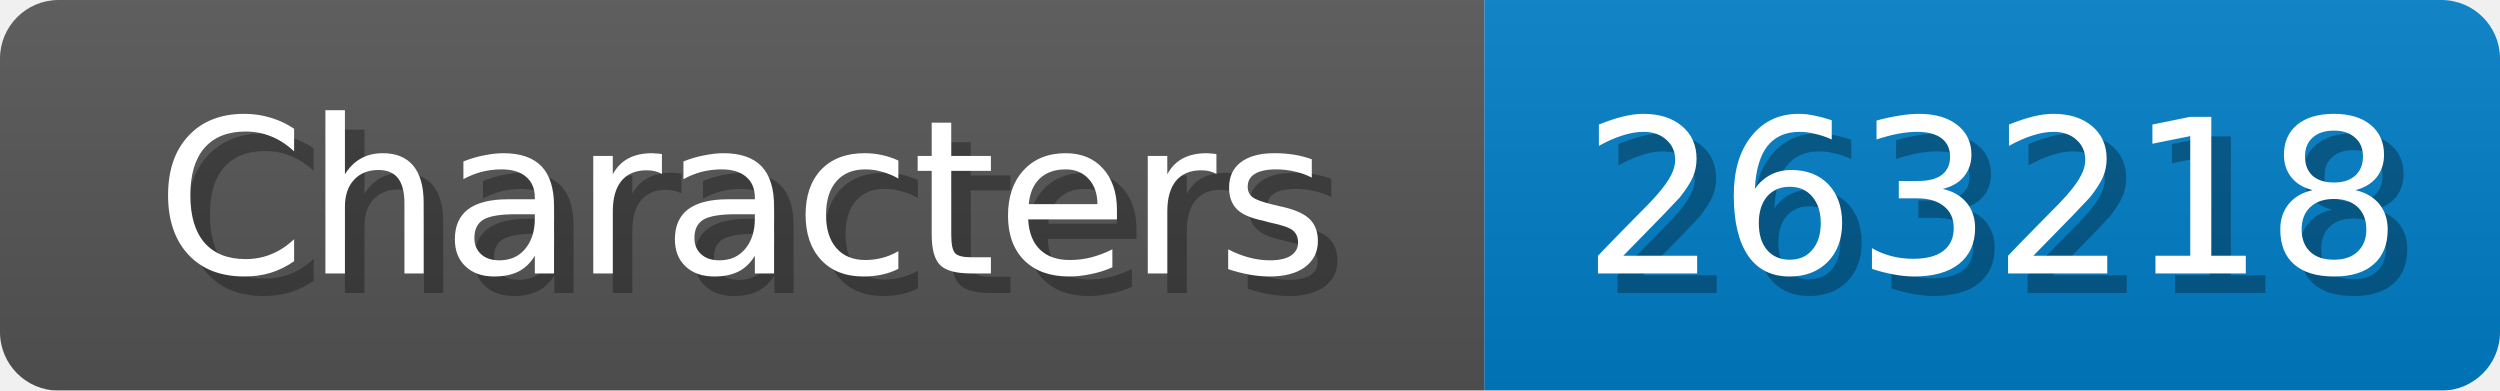
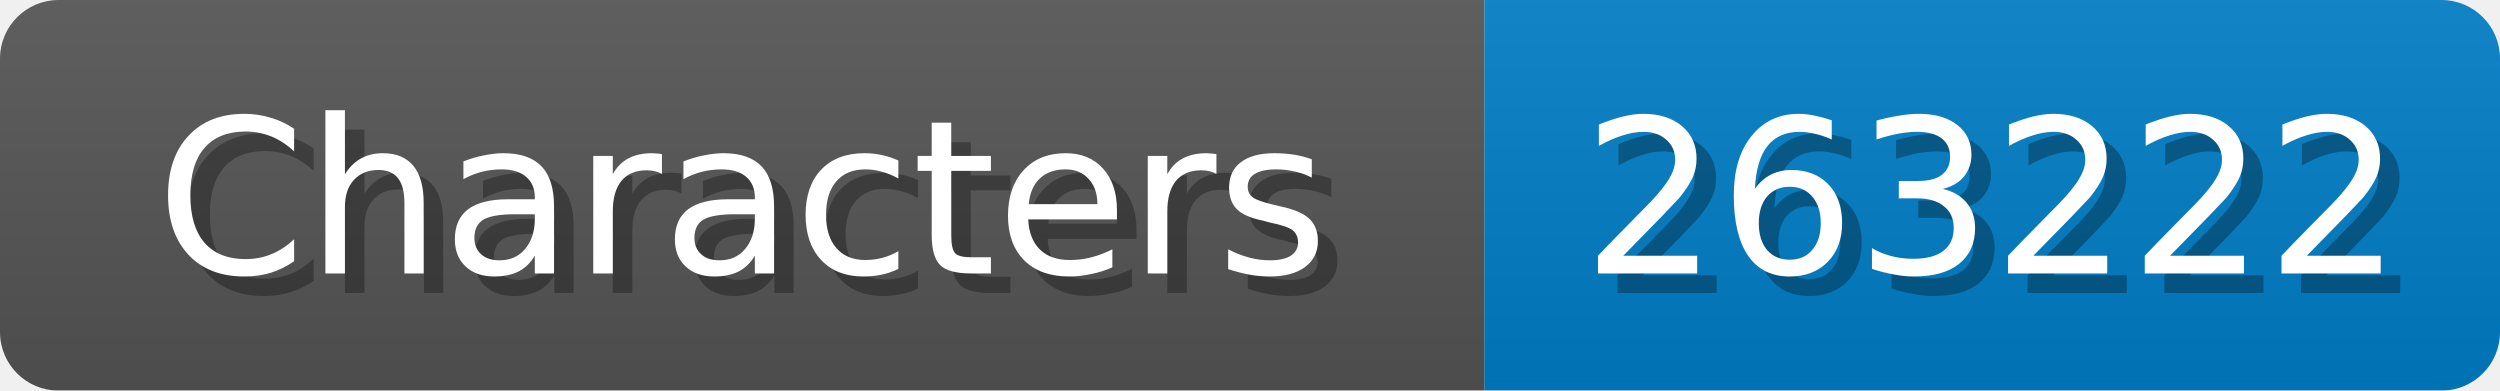
<svg xmlns="http://www.w3.org/2000/svg" width="128" height="20">
  <linearGradient id="b" x2="0" y2="100%">
    <stop offset="0" stop-color="#bbb" stop-opacity=".1" />
    <stop offset="1" stop-opacity=".1" />
  </linearGradient>
  <mask id="anybadge_1">
    <rect width="128" height="20" rx="3" fill="#fff" />
  </mask>
  <g mask="url(#anybadge_1)">
    <path fill="#555" d="M0 0h76v20H0z" />
    <path fill="#007ec6" d="M76 0h52v20H76z" />
    <path fill="url(#b)" d="M0 0h128v20H0z" />
  </g>
  <g fill="#fff" text-anchor="middle" font-family="DejaVu Sans,Verdana,Geneva,sans-serif" font-size="11">
    <text x="39.0" y="15" fill="#010101" fill-opacity=".3">Characters</text>
    <text x="38.0" y="14">Characters</text>
  </g>
  <g fill="#fff" text-anchor="middle" font-family="DejaVu Sans,Verdana,Geneva,sans-serif" font-size="11">
-     <text x="103.0" y="15" fill="#010101" fill-opacity=".3">263218</text>
-     <text x="102.0" y="14">263218</text>
+     <text x="103.0" y="15" fill="#010101" fill-opacity=".3">263222</text>
+     <text x="102.0" y="14">263222</text>
  </g>
</svg>
